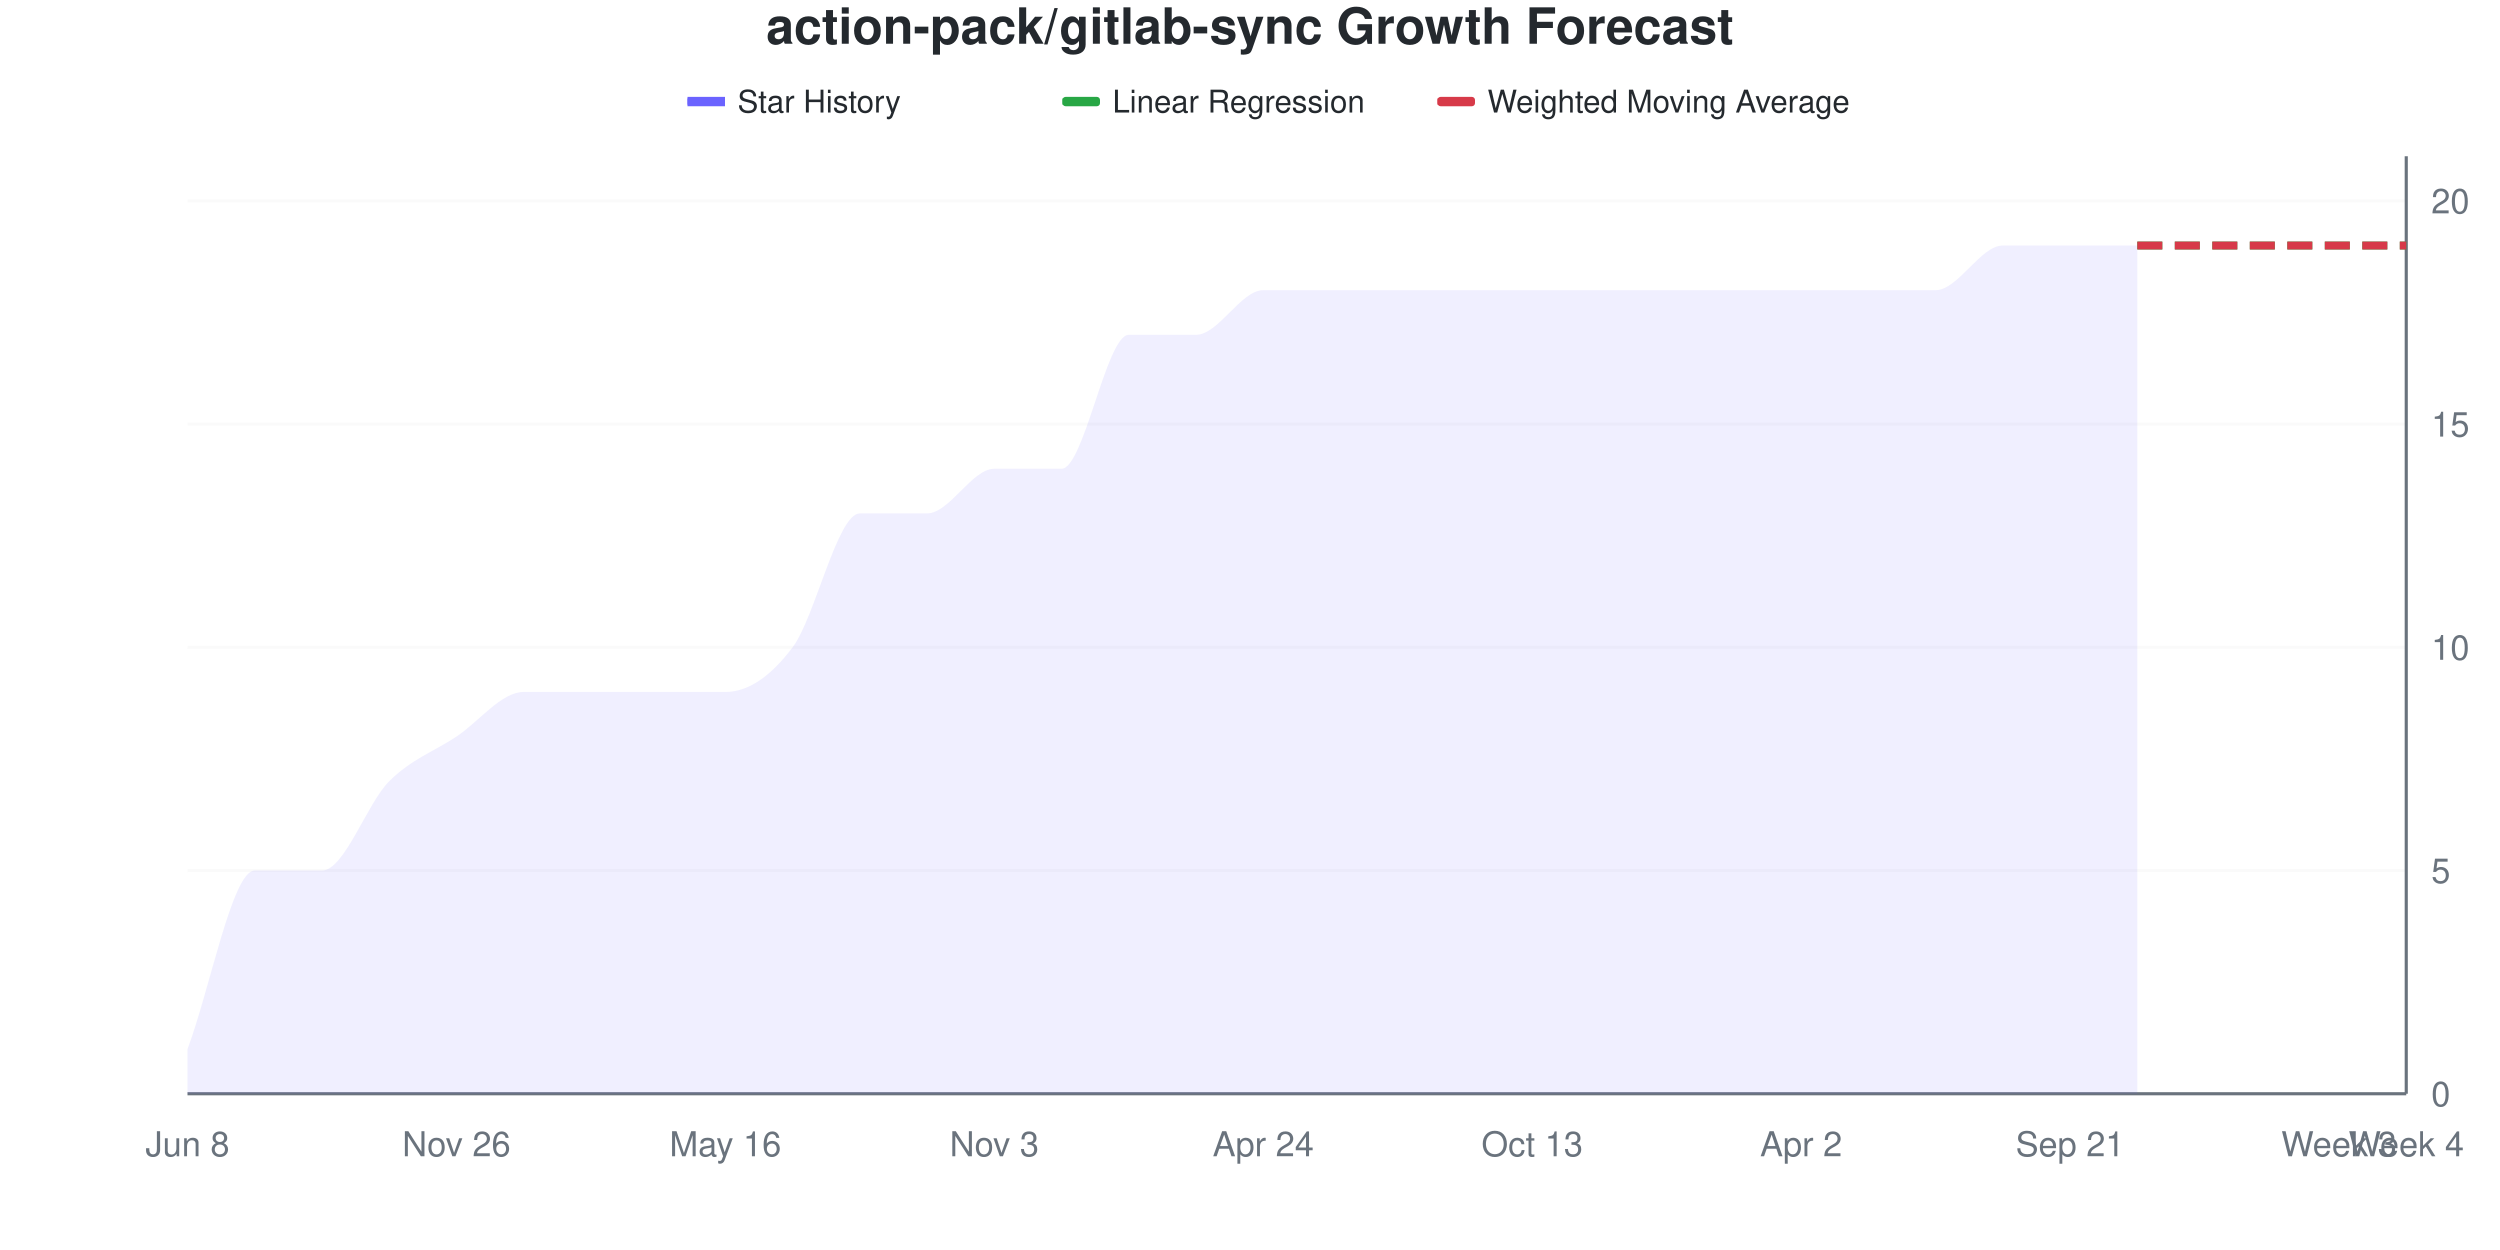
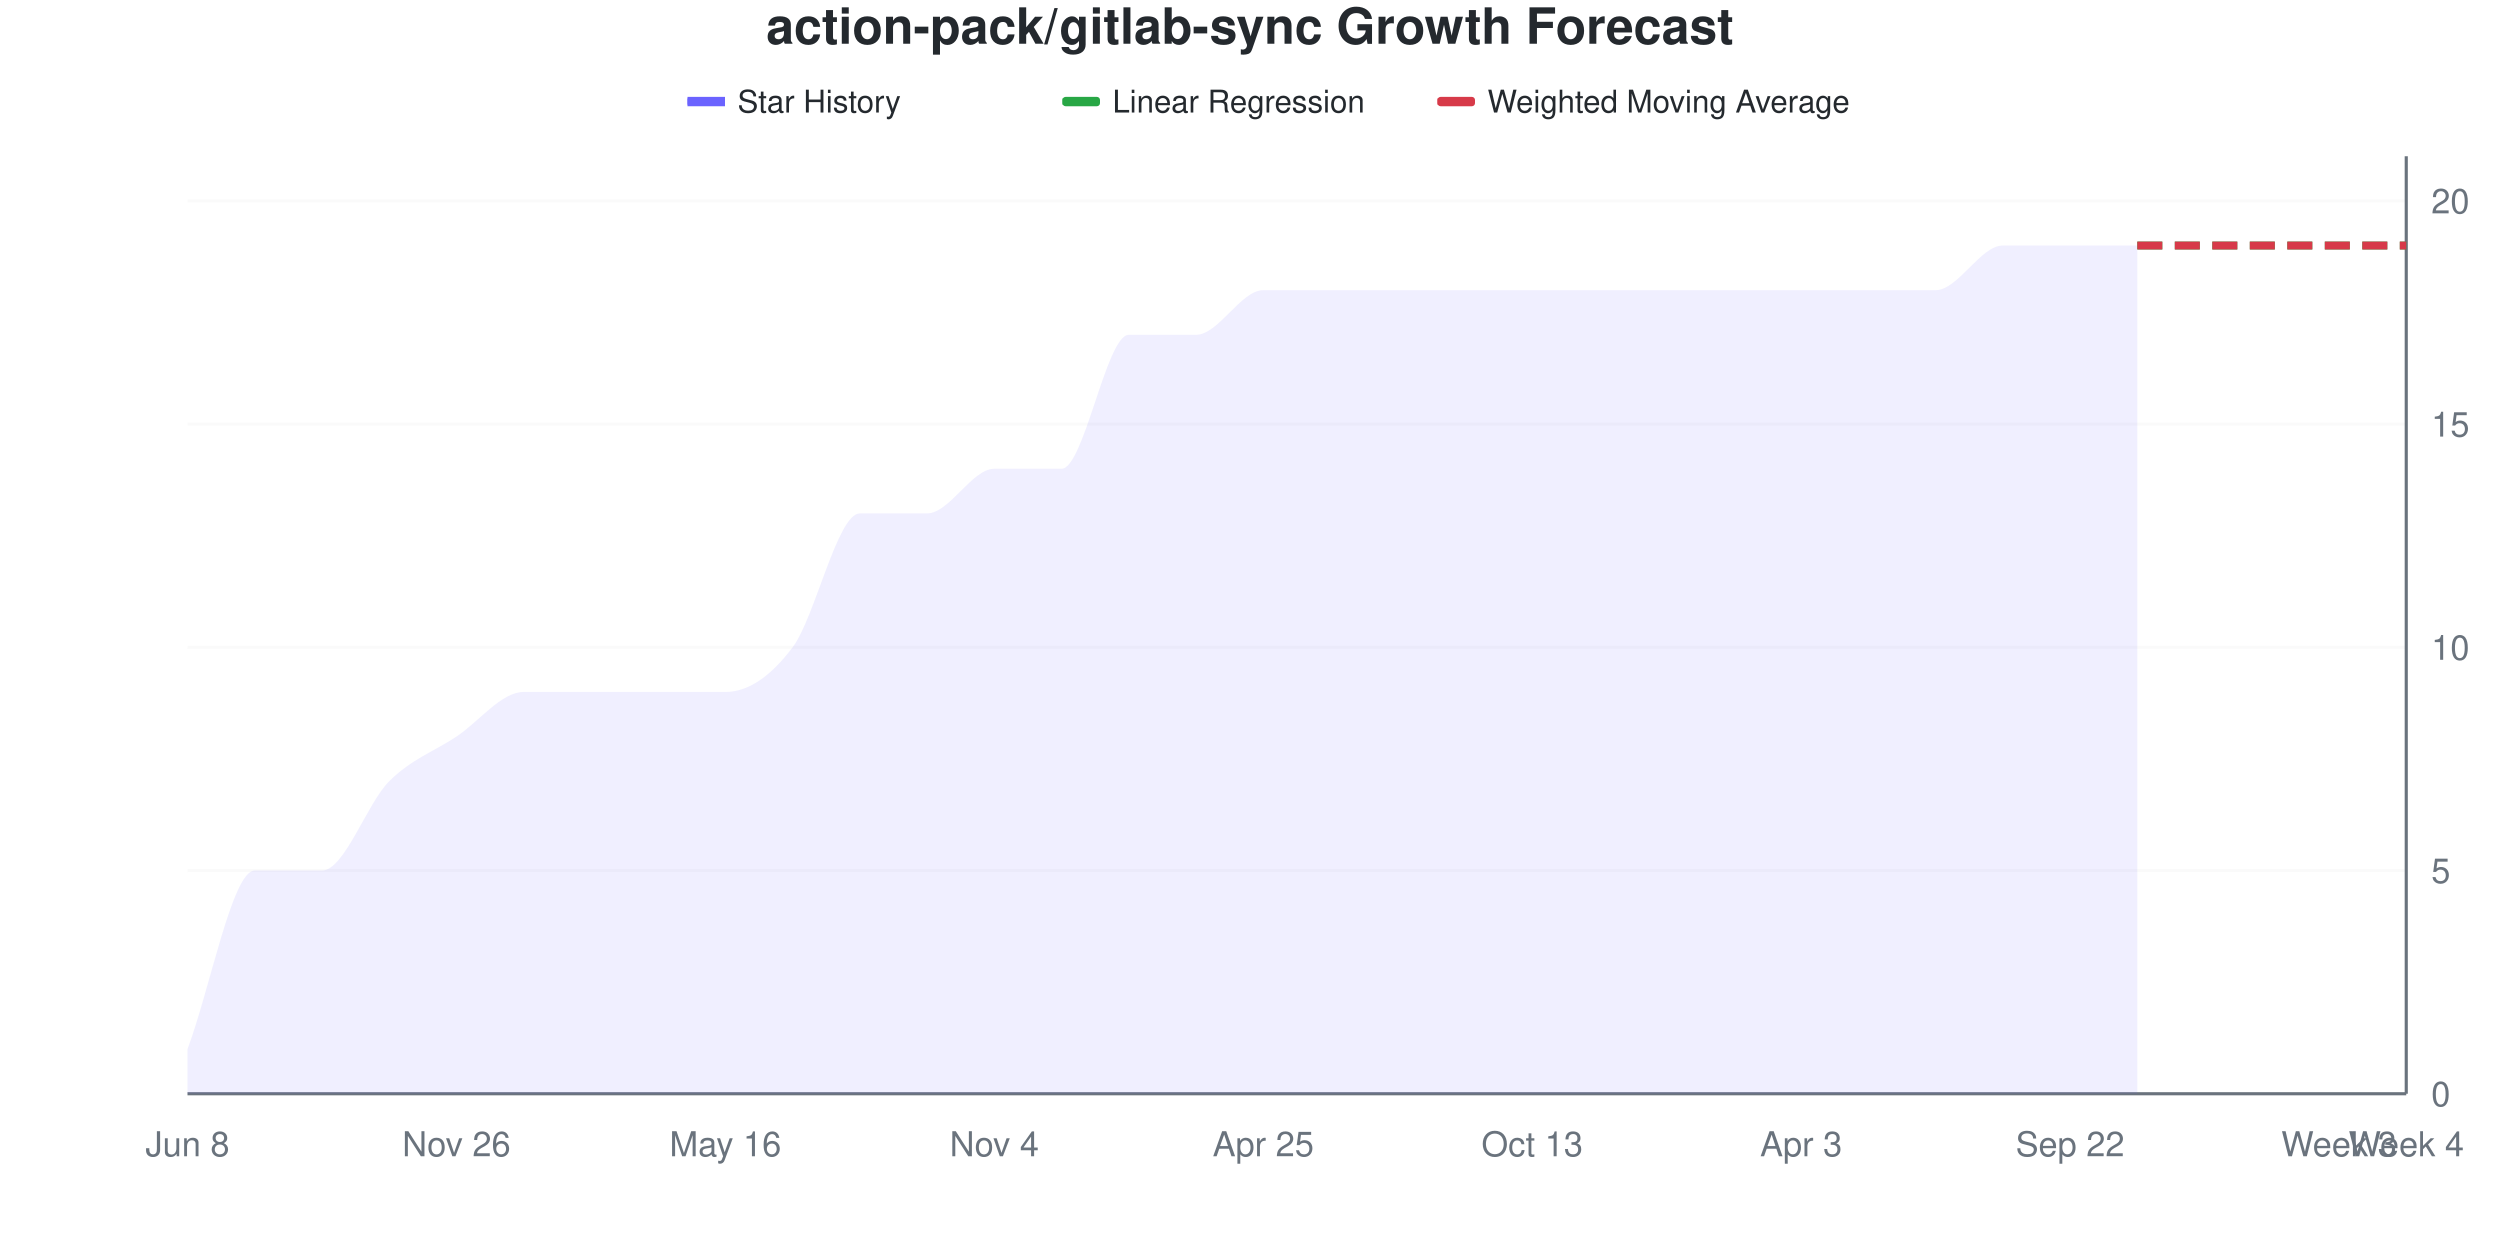
<svg xmlns="http://www.w3.org/2000/svg" viewBox="0 0 800 400" width="800" height="400">
  <style>
    @keyframes drawLine {
      to { stroke-dashoffset: 0; }
    }
    @keyframes fadeInPoint {
      from { opacity: 0; }
      to { opacity: 1; }
    }
    .data-line-0 {
      stroke-dasharray: 1157;
      stroke-dashoffset: 1157;
      animation: drawLine 2s ease-out forwards;
    }
    .data-point {
      opacity: 0;
      animation: fadeInPoint 0.5s ease-out forwards;
    }
    .chart-bg { fill: #fff; }
    .chart-text { fill: #24292e; }
    .chart-muted { fill: #6a737d; }
    .chart-grid { stroke: #eee; }
    .chart-axis { stroke: #6a737d; }
    @media (prefers-color-scheme: dark) {
      .chart-bg { fill: #0d1117; }
      .chart-text { fill: #e6edf3; }
      .chart-muted { fill: #8b949e; }
      .chart-grid { stroke: #21262d; }
      .chart-axis { stroke: #8b949e; }
    }
  </style>
  <rect width="800" height="400" class="chart-bg" />
  <text x="400" y="14" text-anchor="middle" class="chart-text" font-size="16" font-weight="bold" font-family="-apple-system, BlinkMacSystemFont, 'Segoe UI', Helvetica, Arial, sans-serif">action-pack/gitlab-sync Growth Forecast</text>
  <g class="legend">
    <rect x="220" y="31" width="12" height="3" fill="#6b63ff" />
    <line x1="220" y1="32.5" x2="232" y2="32.5" stroke="#6b63ff" stroke-width="2" />
    <text x="236" y="36" class="chart-text" font-size="10" font-family="-apple-system, BlinkMacSystemFont, 'Segoe UI', Helvetica, Arial, sans-serif">Star History</text>
    <rect x="340" y="31" width="12" height="3" fill="#28a745" rx="1" />
    <line x1="340" y1="32.5" x2="352" y2="32.5" stroke="#28a745" stroke-width="2" stroke-dasharray="4,2" />
    <text x="356" y="36" class="chart-text" font-size="10" font-family="-apple-system, BlinkMacSystemFont, 'Segoe UI', Helvetica, Arial, sans-serif">Linear Regression</text>
    <rect x="460" y="31" width="12" height="3" fill="#d73a49" rx="1" />
    <line x1="460" y1="32.5" x2="472" y2="32.5" stroke="#d73a49" stroke-width="2" stroke-dasharray="4,2" />
    <text x="476" y="36" class="chart-text" font-size="10" font-family="-apple-system, BlinkMacSystemFont, 'Segoe UI', Helvetica, Arial, sans-serif">Weighted Moving Average</text>
  </g>
  <g class="grid">
    <line x1="60" y1="350" x2="770" y2="350" class="chart-grid" stroke-opacity="0.3" />
    <text x="778" y="354" text-anchor="start" class="chart-muted" font-size="11" font-family="-apple-system, BlinkMacSystemFont, 'Segoe UI', Helvetica, Arial, sans-serif">0</text>
    <line x1="60" y1="278.571" x2="770" y2="278.571" class="chart-grid" stroke-opacity="0.3" />
    <text x="778" y="282.571" text-anchor="start" class="chart-muted" font-size="11" font-family="-apple-system, BlinkMacSystemFont, 'Segoe UI', Helvetica, Arial, sans-serif">5</text>
    <line x1="60" y1="207.143" x2="770" y2="207.143" class="chart-grid" stroke-opacity="0.3" />
    <text x="778" y="211.143" text-anchor="start" class="chart-muted" font-size="11" font-family="-apple-system, BlinkMacSystemFont, 'Segoe UI', Helvetica, Arial, sans-serif">10</text>
    <line x1="60" y1="135.714" x2="770" y2="135.714" class="chart-grid" stroke-opacity="0.3" />
    <text x="778" y="139.714" text-anchor="start" class="chart-muted" font-size="11" font-family="-apple-system, BlinkMacSystemFont, 'Segoe UI', Helvetica, Arial, sans-serif">15</text>
    <line x1="60" y1="64.286" x2="770" y2="64.286" class="chart-grid" stroke-opacity="0.3" />
    <text x="778" y="68.286" text-anchor="start" class="chart-muted" font-size="11" font-family="-apple-system, BlinkMacSystemFont, 'Segoe UI', Helvetica, Arial, sans-serif">20</text>
  </g>
  <g class="milestones">
    
  </g>
  <g class="x-axis">
    <text x="60" y="370" text-anchor="middle" class="chart-muted" font-size="11" font-family="-apple-system, BlinkMacSystemFont, 'Segoe UI', Helvetica, Arial, sans-serif">Jun 8</text>
    <text x="146.061" y="370" text-anchor="middle" class="chart-muted" font-size="11" font-family="-apple-system, BlinkMacSystemFont, 'Segoe UI', Helvetica, Arial, sans-serif">Nov 26</text>
    <text x="232.121" y="370" text-anchor="middle" class="chart-muted" font-size="11" font-family="-apple-system, BlinkMacSystemFont, 'Segoe UI', Helvetica, Arial, sans-serif">May 16</text>
-     <text x="318.182" y="370" text-anchor="middle" class="chart-muted" font-size="11" font-family="-apple-system, BlinkMacSystemFont, 'Segoe UI', Helvetica, Arial, sans-serif">Nov 3</text>
-     <text x="404.242" y="370" text-anchor="middle" class="chart-muted" font-size="11" font-family="-apple-system, BlinkMacSystemFont, 'Segoe UI', Helvetica, Arial, sans-serif">Apr 24</text>
+     <text x="318.182" y="370" text-anchor="middle" class="chart-muted" font-size="11" font-family="-apple-system, BlinkMacSystemFont, 'Segoe UI', Helvetica, Arial, sans-serif">Nov 4</text>
+     <text x="404.242" y="370" text-anchor="middle" class="chart-muted" font-size="11" font-family="-apple-system, BlinkMacSystemFont, 'Segoe UI', Helvetica, Arial, sans-serif">Apr 25</text>
    <text x="490.303" y="370" text-anchor="middle" class="chart-muted" font-size="11" font-family="-apple-system, BlinkMacSystemFont, 'Segoe UI', Helvetica, Arial, sans-serif">Oct 13</text>
-     <text x="576.364" y="370" text-anchor="middle" class="chart-muted" font-size="11" font-family="-apple-system, BlinkMacSystemFont, 'Segoe UI', Helvetica, Arial, sans-serif">Apr 2</text>
-     <text x="662.424" y="370" text-anchor="middle" class="chart-muted" font-size="11" font-family="-apple-system, BlinkMacSystemFont, 'Segoe UI', Helvetica, Arial, sans-serif">Sep 21</text>
+     <text x="576.364" y="370" text-anchor="middle" class="chart-muted" font-size="11" font-family="-apple-system, BlinkMacSystemFont, 'Segoe UI', Helvetica, Arial, sans-serif">Apr 3</text>
+     <text x="662.424" y="370" text-anchor="middle" class="chart-muted" font-size="11" font-family="-apple-system, BlinkMacSystemFont, 'Segoe UI', Helvetica, Arial, sans-serif">Sep 22</text>
    <text x="748.485" y="370" text-anchor="middle" class="chart-muted" font-size="11" font-family="-apple-system, BlinkMacSystemFont, 'Segoe UI', Helvetica, Arial, sans-serif">Week 3</text>
    <text x="770" y="370" text-anchor="middle" class="chart-muted" font-size="11" font-family="-apple-system, BlinkMacSystemFont, 'Segoe UI', Helvetica, Arial, sans-serif">Week 4</text>
  </g>
  <line x1="770" y1="50" x2="770" y2="350" class="chart-axis" stroke-width="1" />
  <line x1="60" y1="350" x2="770" y2="350" class="chart-axis" stroke-width="1" />
  <path d="M60,350 L60,335.714 C67.172,316.667 74.343,278.571 81.515,278.571 C88.687,278.571 95.859,278.571 103.03,278.571 C110.202,278.571 117.374,257.143 124.545,250 C131.717,242.857 138.889,240.476 146.061,235.714 C153.232,230.952 160.404,221.429 167.576,221.429 C174.747,221.429 181.919,221.429 189.091,221.429 C196.263,221.429 203.434,221.429 210.606,221.429 C217.778,221.429 224.949,221.429 232.121,221.429 C239.293,221.429 246.465,216.667 253.636,207.143 C260.808,197.619 267.98,164.286 275.152,164.286 C282.323,164.286 289.495,164.286 296.667,164.286 C303.838,164.286 311.01,150 318.182,150 C325.354,150 332.525,150 339.697,150 C346.869,150 354.04,107.143 361.212,107.143 C368.384,107.143 375.556,107.143 382.727,107.143 C389.899,107.143 397.071,92.857 404.242,92.857 C411.414,92.857 418.586,92.857 425.758,92.857 C432.929,92.857 440.101,92.857 447.273,92.857 C454.444,92.857 461.616,92.857 468.788,92.857 C475.96,92.857 483.131,92.857 490.303,92.857 C497.475,92.857 504.646,92.857 511.818,92.857 C518.99,92.857 526.162,92.857 533.333,92.857 C540.505,92.857 547.677,92.857 554.848,92.857 C562.02,92.857 569.192,92.857 576.364,92.857 C583.535,92.857 590.707,92.857 597.879,92.857 C605.051,92.857 612.222,92.857 619.394,92.857 C626.566,92.857 633.737,78.571 640.909,78.571 C648.081,78.571 655.253,78.571 662.424,78.571 C669.596,78.571 676.768,78.571 683.939,78.571 L683.939,350 L60,350 Z" fill="#6b63ff" fill-opacity="0.1" />
  <path d="M60,350 L60,335.714 C67.172,316.667 74.343,278.571 81.515,278.571 C88.687,278.571 95.859,278.571 103.03,278.571 C110.202,278.571 117.374,257.143 124.545,250 C131.717,242.857 138.889,240.476 146.061,235.714 C153.232,230.952 160.404,221.429 167.576,221.429 C174.747,221.429 181.919,221.429 189.091,221.429 C196.263,221.429 203.434,221.429 210.606,221.429 C217.778,221.429 224.949,221.429 232.121,221.429 C239.293,221.429 246.465,216.667 253.636,207.143 C260.808,197.619 267.98,164.286 275.152,164.286 C282.323,164.286 289.495,164.286 296.667,164.286 C303.838,164.286 311.01,150 318.182,150 C325.354,150 332.525,150 339.697,150 C346.869,150 354.04,107.143 361.212,107.143 C368.384,107.143 375.556,107.143 382.727,107.143 C389.899,107.143 397.071,92.857 404.242,92.857 C411.414,92.857 418.586,92.857 425.758,92.857 C432.929,92.857 440.101,92.857 447.273,92.857 C454.444,92.857 461.616,92.857 468.788,92.857 C475.96,92.857 483.131,92.857 490.303,92.857 C497.475,92.857 504.646,92.857 511.818,92.857 C518.99,92.857 526.162,92.857 533.333,92.857 C540.505,92.857 547.677,92.857 554.848,92.857 C562.02,92.857 569.192,92.857 576.364,92.857 C583.535,92.857 590.707,92.857 597.879,92.857 C605.051,92.857 612.222,92.857 619.394,92.857 C626.566,92.857 633.737,78.571 640.909,78.571 C648.081,78.571 655.253,78.571 662.424,78.571 C669.596,78.571 676.768,78.571 683.939,78.571" fill="none" stroke="#6b63ff" stroke-width="2.5" class="data-line-0" />
  <path d="M683.939,78.571 C691.111,78.571 698.283,78.571 705.455,78.571 C712.626,78.571 719.798,78.571 726.97,78.571 C734.141,78.571 741.313,78.571 748.485,78.571 C755.657,78.571 762.828,78.571 770,78.571" fill="none" stroke="#28a745" stroke-width="2.5" stroke-dasharray="8,4" />
  <path d="M683.939,78.571 C691.111,78.571 698.283,78.571 705.455,78.571 C712.626,78.571 719.798,78.571 726.97,78.571 C734.141,78.571 741.313,78.571 748.485,78.571 C755.657,78.571 762.828,78.571 770,78.571" fill="none" stroke="#d73a49" stroke-width="2.5" stroke-dasharray="8,4" />
  <g class="points">
    <circle cx="60" cy="335.714" r="4" fill="#6b63ff" class="data-point" style="animation-delay: 1.50s" />
    <circle cx="81.515" cy="278.571" r="4" fill="#6b63ff" class="data-point" style="animation-delay: 1.55s" />
    <circle cx="103.03" cy="278.571" r="4" fill="#6b63ff" class="data-point" style="animation-delay: 1.60s" />
    <circle cx="124.545" cy="250" r="4" fill="#6b63ff" class="data-point" style="animation-delay: 1.65s" />
    <circle cx="146.061" cy="235.714" r="4" fill="#6b63ff" class="data-point" style="animation-delay: 1.70s" />
    <circle cx="167.576" cy="221.429" r="4" fill="#6b63ff" class="data-point" style="animation-delay: 1.75s" />
    <circle cx="189.091" cy="221.429" r="4" fill="#6b63ff" class="data-point" style="animation-delay: 1.80s" />
    <circle cx="210.606" cy="221.429" r="4" fill="#6b63ff" class="data-point" style="animation-delay: 1.85s" />
    <circle cx="232.121" cy="221.429" r="4" fill="#6b63ff" class="data-point" style="animation-delay: 1.90s" />
    <circle cx="253.636" cy="207.143" r="4" fill="#6b63ff" class="data-point" style="animation-delay: 1.95s" />
    <circle cx="275.152" cy="164.286" r="4" fill="#6b63ff" class="data-point" style="animation-delay: 2.00s" />
    <circle cx="296.667" cy="164.286" r="4" fill="#6b63ff" class="data-point" style="animation-delay: 2.05s" />
    <circle cx="318.182" cy="150" r="4" fill="#6b63ff" class="data-point" style="animation-delay: 2.10s" />
    <circle cx="339.697" cy="150" r="4" fill="#6b63ff" class="data-point" style="animation-delay: 2.15s" />
    <circle cx="361.212" cy="107.143" r="4" fill="#6b63ff" class="data-point" style="animation-delay: 2.20s" />
    <circle cx="382.727" cy="107.143" r="4" fill="#6b63ff" class="data-point" style="animation-delay: 2.25s" />
    <circle cx="404.242" cy="92.857" r="4" fill="#6b63ff" class="data-point" style="animation-delay: 2.30s" />
    <circle cx="425.758" cy="92.857" r="4" fill="#6b63ff" class="data-point" style="animation-delay: 2.35s" />
    <circle cx="447.273" cy="92.857" r="4" fill="#6b63ff" class="data-point" style="animation-delay: 2.40s" />
    <circle cx="468.788" cy="92.857" r="4" fill="#6b63ff" class="data-point" style="animation-delay: 2.45s" />
    <circle cx="490.303" cy="92.857" r="4" fill="#6b63ff" class="data-point" style="animation-delay: 2.50s" />
    <circle cx="511.818" cy="92.857" r="4" fill="#6b63ff" class="data-point" style="animation-delay: 2.55s" />
    <circle cx="533.333" cy="92.857" r="4" fill="#6b63ff" class="data-point" style="animation-delay: 2.60s" />
    <circle cx="554.848" cy="92.857" r="4" fill="#6b63ff" class="data-point" style="animation-delay: 2.65s" />
    <circle cx="576.364" cy="92.857" r="4" fill="#6b63ff" class="data-point" style="animation-delay: 2.70s" />
    <circle cx="597.879" cy="92.857" r="4" fill="#6b63ff" class="data-point" style="animation-delay: 2.75s" />
    <circle cx="619.394" cy="92.857" r="4" fill="#6b63ff" class="data-point" style="animation-delay: 2.80s" />
    <circle cx="640.909" cy="78.571" r="4" fill="#6b63ff" class="data-point" style="animation-delay: 2.85s" />
    <circle cx="662.424" cy="78.571" r="4" fill="#6b63ff" class="data-point" style="animation-delay: 2.90s" />
    <circle cx="683.939" cy="78.571" r="4" fill="#6b63ff" class="data-point" style="animation-delay: 2.95s" />
  </g>
</svg>
